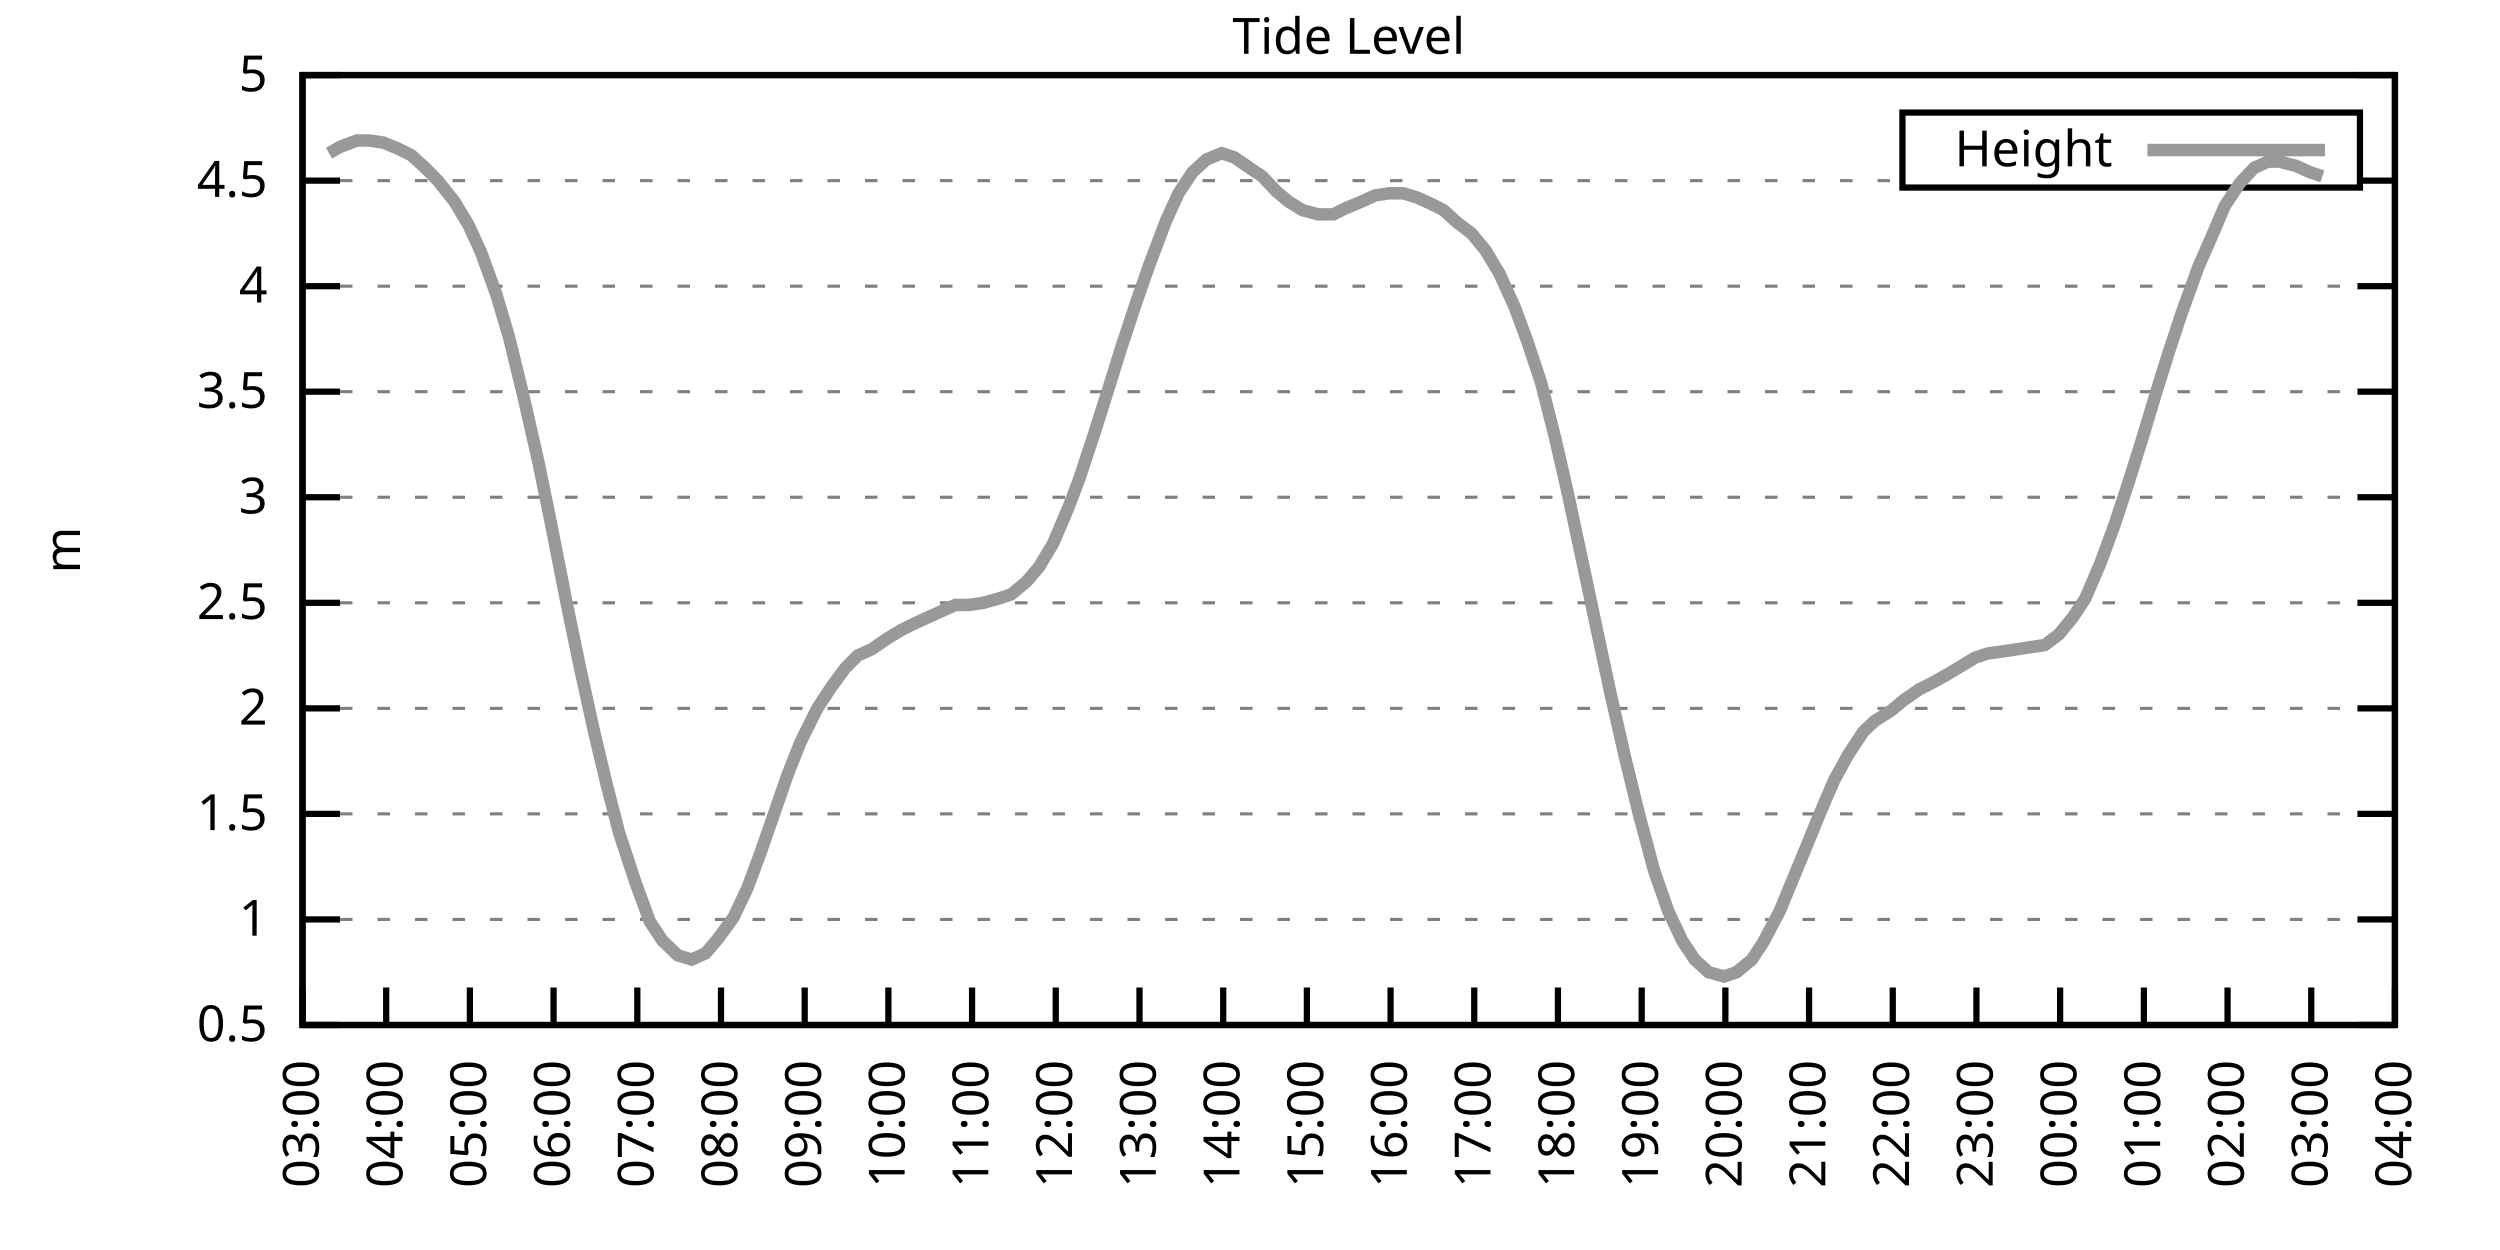
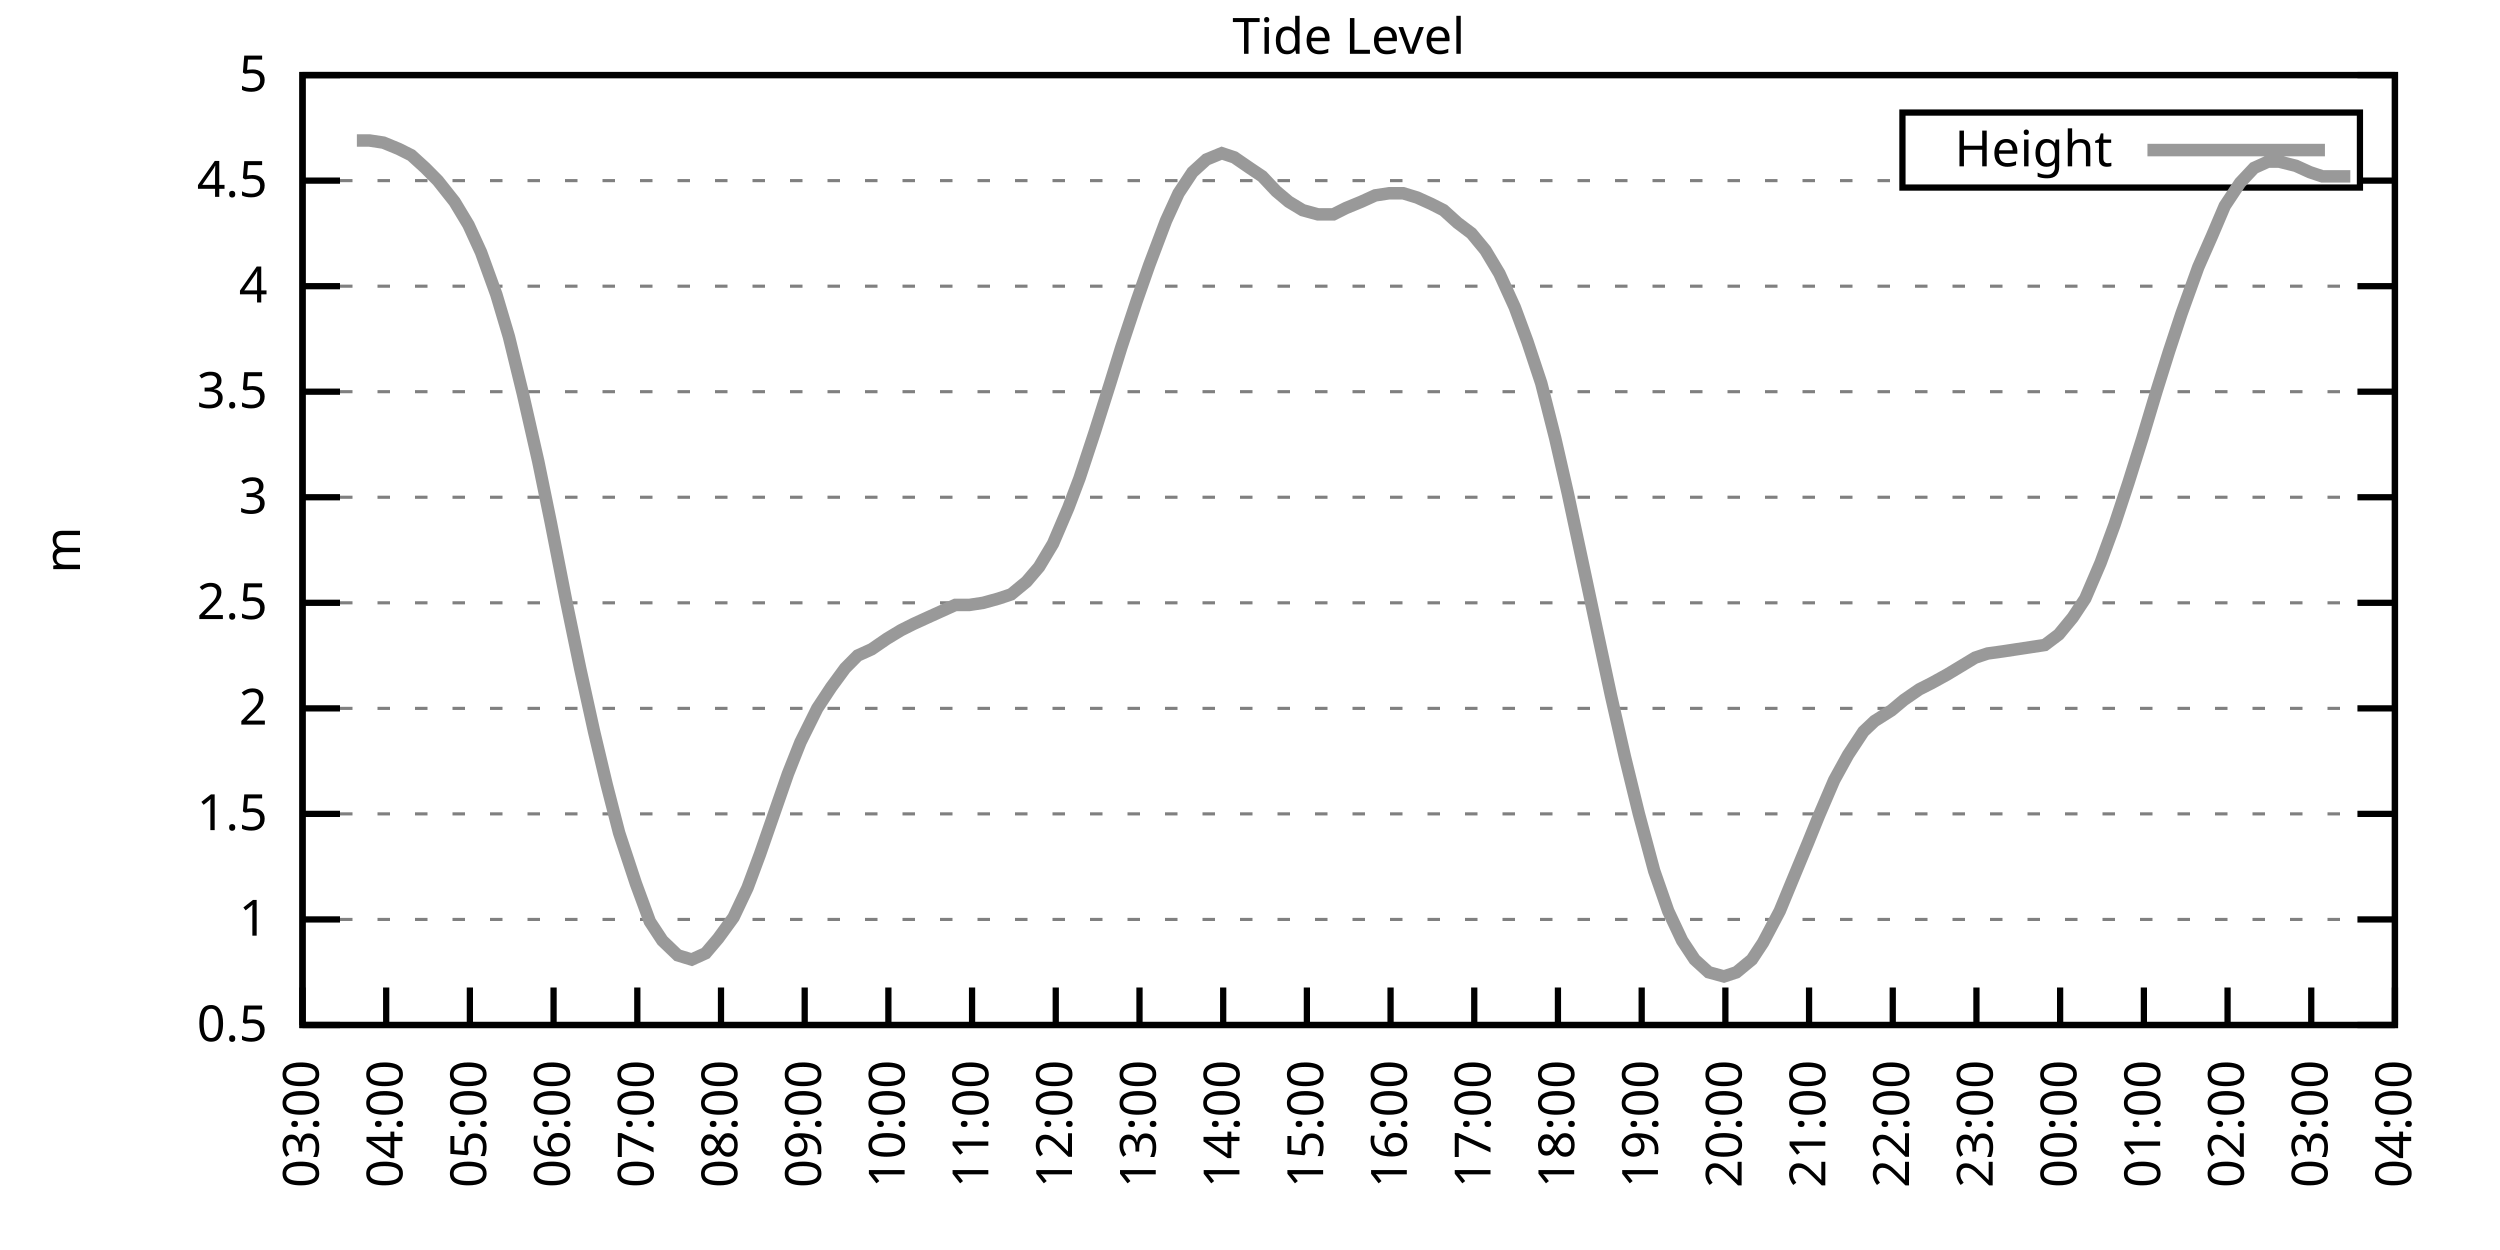
<svg xmlns="http://www.w3.org/2000/svg" xmlns:xlink="http://www.w3.org/1999/xlink" width="400" height="200" viewBox="0 0 400 200">
  <g id="gnuplot_canvas">
    <rect x="0" y="0" width="400" height="200" fill="none" />
    <defs>
      <circle id="gpDot" r="0.5" stroke-width="0.5" stroke="currentColor" />
      <path id="gpPt0" stroke-width="0.333" stroke="currentColor" d="M-1,0 h2 M0,-1 v2" />
      <path id="gpPt1" stroke-width="0.333" stroke="currentColor" d="M-1,-1 L1,1 M1,-1 L-1,1" />
      <path id="gpPt2" stroke-width="0.333" stroke="currentColor" d="M-1,0 L1,0 M0,-1 L0,1 M-1,-1 L1,1 M-1,1 L1,-1" />
      <rect id="gpPt3" stroke-width="0.333" stroke="currentColor" x="-1" y="-1" width="2" height="2" />
      <rect id="gpPt4" stroke-width="0.333" stroke="currentColor" fill="currentColor" x="-1" y="-1" width="2" height="2" />
      <circle id="gpPt5" stroke-width="0.333" stroke="currentColor" cx="0" cy="0" r="1" />
      <use xlink:href="#gpPt5" id="gpPt6" fill="currentColor" stroke="none" />
      <path id="gpPt7" stroke-width="0.333" stroke="currentColor" d="M0,-1.33 L-1.33,0.67 L1.33,0.67 z" />
      <use xlink:href="#gpPt7" id="gpPt8" fill="currentColor" stroke="none" />
      <use xlink:href="#gpPt7" id="gpPt9" stroke="currentColor" transform="rotate(180)" />
      <use xlink:href="#gpPt9" id="gpPt10" fill="currentColor" stroke="none" />
      <use xlink:href="#gpPt3" id="gpPt11" stroke="currentColor" transform="rotate(45)" />
      <use xlink:href="#gpPt11" id="gpPt12" fill="currentColor" stroke="none" />
      <path id="gpPt13" stroke-width="0.333" stroke="currentColor" d="M0,1.330 L1.265,0.411 L0.782,-1.067 L-0.782,-1.076 L-1.265,0.411 z" />
      <use xlink:href="#gpPt13" id="gpPt14" fill="currentColor" stroke="none" />
      <filter id="textbox" filterUnits="objectBoundingBox" x="0" y="0" height="1" width="1">
        <feFlood flood-color="white" flood-opacity="1" result="bgnd" />
        <feComposite in="SourceGraphic" in2="bgnd" operator="atop" />
      </filter>
      <filter id="greybox" filterUnits="objectBoundingBox" x="0" y="0" height="1" width="1">
        <feFlood flood-color="lightgrey" flood-opacity="1" result="grey" />
        <feComposite in="SourceGraphic" in2="grey" operator="atop" />
      </filter>
    </defs>
    <g fill="none" color="white" stroke="currentColor" stroke-width="1.00" stroke-linecap="butt" stroke-linejoin="miter">
</g>
    <g fill="none" color="black" stroke="currentColor" stroke-width="1.00" stroke-linecap="butt" stroke-linejoin="miter">
      <g stroke="none" shape-rendering="crispEdges">
        <polygon fill="rgb(255, 255, 255)" points="48.40,164.00 383.18,164.00 383.18,12.02 48.40,12.02 " />
      </g>
    </g>
    <g fill="none" color="black" stroke="currentColor" stroke-width="1.00" stroke-linecap="butt" stroke-linejoin="miter">
</g>
    <g fill="none" color="black" stroke="black" stroke-width="0.50" stroke-linecap="butt" stroke-linejoin="miter">
</g>
    <g fill="none" color="gray" stroke="currentColor" stroke-width="0.50" stroke-linecap="butt" stroke-linejoin="miter">
      <path stroke="gray" stroke-dasharray="2,4" class="gridline" d="M48.40,164.00 L383.19,164.00  " />
    </g>
    <g fill="none" color="gray" stroke="gray" stroke-width="1.00" stroke-linecap="butt" stroke-linejoin="miter">
</g>
    <g fill="none" color="black" stroke="currentColor" stroke-width="1.00" stroke-linecap="butt" stroke-linejoin="miter">
      <path stroke="black" d="M48.40,164.00 L54.40,164.00 M383.19,164.00 L377.19,164.00  " />
      <g transform="translate(42.80,166.60)" stroke="none" fill="black" font-family="Sans" font-size="8.00" text-anchor="end">
        <text>
          <tspan font-family="Sans"> 0.5</tspan>
        </text>
      </g>
    </g>
    <g fill="none" color="black" stroke="currentColor" stroke-width="1.00" stroke-linecap="butt" stroke-linejoin="miter">
</g>
    <g fill="none" color="black" stroke="black" stroke-width="0.50" stroke-linecap="butt" stroke-linejoin="miter">
</g>
    <g fill="none" color="gray" stroke="currentColor" stroke-width="0.50" stroke-linecap="butt" stroke-linejoin="miter">
      <path stroke="gray" stroke-dasharray="2,4" class="gridline" d="M48.40,147.11 L383.19,147.11  " />
    </g>
    <g fill="none" color="gray" stroke="gray" stroke-width="1.00" stroke-linecap="butt" stroke-linejoin="miter">
</g>
    <g fill="none" color="black" stroke="currentColor" stroke-width="1.00" stroke-linecap="butt" stroke-linejoin="miter">
      <path stroke="black" d="M48.40,147.11 L54.40,147.11 M383.19,147.11 L377.19,147.11  " />
      <g transform="translate(42.80,149.71)" stroke="none" fill="black" font-family="Sans" font-size="8.00" text-anchor="end">
        <text>
          <tspan font-family="Sans"> 1</tspan>
        </text>
      </g>
    </g>
    <g fill="none" color="black" stroke="currentColor" stroke-width="1.00" stroke-linecap="butt" stroke-linejoin="miter">
</g>
    <g fill="none" color="black" stroke="black" stroke-width="0.50" stroke-linecap="butt" stroke-linejoin="miter">
</g>
    <g fill="none" color="gray" stroke="currentColor" stroke-width="0.50" stroke-linecap="butt" stroke-linejoin="miter">
      <path stroke="gray" stroke-dasharray="2,4" class="gridline" d="M48.40,130.22 L383.19,130.22  " />
    </g>
    <g fill="none" color="gray" stroke="gray" stroke-width="1.00" stroke-linecap="butt" stroke-linejoin="miter">
</g>
    <g fill="none" color="black" stroke="currentColor" stroke-width="1.00" stroke-linecap="butt" stroke-linejoin="miter">
      <path stroke="black" d="M48.40,130.22 L54.40,130.22 M383.19,130.22 L377.19,130.22  " />
      <g transform="translate(42.80,132.82)" stroke="none" fill="black" font-family="Sans" font-size="8.00" text-anchor="end">
        <text>
          <tspan font-family="Sans"> 1.5</tspan>
        </text>
      </g>
    </g>
    <g fill="none" color="black" stroke="currentColor" stroke-width="1.00" stroke-linecap="butt" stroke-linejoin="miter">
</g>
    <g fill="none" color="black" stroke="black" stroke-width="0.50" stroke-linecap="butt" stroke-linejoin="miter">
</g>
    <g fill="none" color="gray" stroke="currentColor" stroke-width="0.50" stroke-linecap="butt" stroke-linejoin="miter">
      <path stroke="gray" stroke-dasharray="2,4" class="gridline" d="M48.40,113.34 L383.19,113.34  " />
    </g>
    <g fill="none" color="gray" stroke="gray" stroke-width="1.00" stroke-linecap="butt" stroke-linejoin="miter">
</g>
    <g fill="none" color="black" stroke="currentColor" stroke-width="1.00" stroke-linecap="butt" stroke-linejoin="miter">
      <path stroke="black" d="M48.40,113.34 L54.40,113.34 M383.19,113.34 L377.19,113.34  " />
      <g transform="translate(42.80,115.94)" stroke="none" fill="black" font-family="Sans" font-size="8.00" text-anchor="end">
        <text>
          <tspan font-family="Sans"> 2</tspan>
        </text>
      </g>
    </g>
    <g fill="none" color="black" stroke="currentColor" stroke-width="1.00" stroke-linecap="butt" stroke-linejoin="miter">
</g>
    <g fill="none" color="black" stroke="black" stroke-width="0.50" stroke-linecap="butt" stroke-linejoin="miter">
</g>
    <g fill="none" color="gray" stroke="currentColor" stroke-width="0.50" stroke-linecap="butt" stroke-linejoin="miter">
      <path stroke="gray" stroke-dasharray="2,4" class="gridline" d="M48.40,96.45 L383.19,96.45  " />
    </g>
    <g fill="none" color="gray" stroke="gray" stroke-width="1.00" stroke-linecap="butt" stroke-linejoin="miter">
</g>
    <g fill="none" color="black" stroke="currentColor" stroke-width="1.00" stroke-linecap="butt" stroke-linejoin="miter">
      <path stroke="black" d="M48.40,96.45 L54.40,96.45 M383.19,96.45 L377.19,96.45  " />
      <g transform="translate(42.80,99.05)" stroke="none" fill="black" font-family="Sans" font-size="8.00" text-anchor="end">
        <text>
          <tspan font-family="Sans"> 2.5</tspan>
        </text>
      </g>
    </g>
    <g fill="none" color="black" stroke="currentColor" stroke-width="1.00" stroke-linecap="butt" stroke-linejoin="miter">
</g>
    <g fill="none" color="black" stroke="black" stroke-width="0.50" stroke-linecap="butt" stroke-linejoin="miter">
</g>
    <g fill="none" color="gray" stroke="currentColor" stroke-width="0.50" stroke-linecap="butt" stroke-linejoin="miter">
      <path stroke="gray" stroke-dasharray="2,4" class="gridline" d="M48.40,79.56 L383.19,79.56  " />
    </g>
    <g fill="none" color="gray" stroke="gray" stroke-width="1.00" stroke-linecap="butt" stroke-linejoin="miter">
</g>
    <g fill="none" color="black" stroke="currentColor" stroke-width="1.00" stroke-linecap="butt" stroke-linejoin="miter">
      <path stroke="black" d="M48.40,79.56 L54.40,79.56 M383.19,79.56 L377.19,79.56  " />
      <g transform="translate(42.80,82.16)" stroke="none" fill="black" font-family="Sans" font-size="8.00" text-anchor="end">
        <text>
          <tspan font-family="Sans"> 3</tspan>
        </text>
      </g>
    </g>
    <g fill="none" color="black" stroke="currentColor" stroke-width="1.00" stroke-linecap="butt" stroke-linejoin="miter">
</g>
    <g fill="none" color="black" stroke="black" stroke-width="0.50" stroke-linecap="butt" stroke-linejoin="miter">
</g>
    <g fill="none" color="gray" stroke="currentColor" stroke-width="0.50" stroke-linecap="butt" stroke-linejoin="miter">
      <path stroke="gray" stroke-dasharray="2,4" class="gridline" d="M48.40,62.67 L383.19,62.67  " />
    </g>
    <g fill="none" color="gray" stroke="gray" stroke-width="1.00" stroke-linecap="butt" stroke-linejoin="miter">
</g>
    <g fill="none" color="black" stroke="currentColor" stroke-width="1.00" stroke-linecap="butt" stroke-linejoin="miter">
      <path stroke="black" d="M48.40,62.67 L54.40,62.67 M383.19,62.67 L377.19,62.67  " />
      <g transform="translate(42.80,65.27)" stroke="none" fill="black" font-family="Sans" font-size="8.00" text-anchor="end">
        <text>
          <tspan font-family="Sans"> 3.5</tspan>
        </text>
      </g>
    </g>
    <g fill="none" color="black" stroke="currentColor" stroke-width="1.00" stroke-linecap="butt" stroke-linejoin="miter">
</g>
    <g fill="none" color="black" stroke="black" stroke-width="0.50" stroke-linecap="butt" stroke-linejoin="miter">
</g>
    <g fill="none" color="gray" stroke="currentColor" stroke-width="0.50" stroke-linecap="butt" stroke-linejoin="miter">
      <path stroke="gray" stroke-dasharray="2,4" class="gridline" d="M48.40,45.79 L383.19,45.79  " />
    </g>
    <g fill="none" color="gray" stroke="gray" stroke-width="1.00" stroke-linecap="butt" stroke-linejoin="miter">
</g>
    <g fill="none" color="black" stroke="currentColor" stroke-width="1.00" stroke-linecap="butt" stroke-linejoin="miter">
      <path stroke="black" d="M48.40,45.79 L54.40,45.79 M383.19,45.79 L377.19,45.79  " />
      <g transform="translate(42.80,48.39)" stroke="none" fill="black" font-family="Sans" font-size="8.00" text-anchor="end">
        <text>
          <tspan font-family="Sans"> 4</tspan>
        </text>
      </g>
    </g>
    <g fill="none" color="black" stroke="currentColor" stroke-width="1.00" stroke-linecap="butt" stroke-linejoin="miter">
</g>
    <g fill="none" color="black" stroke="black" stroke-width="0.50" stroke-linecap="butt" stroke-linejoin="miter">
</g>
    <g fill="none" color="gray" stroke="currentColor" stroke-width="0.50" stroke-linecap="butt" stroke-linejoin="miter">
      <path stroke="gray" stroke-dasharray="2,4" class="gridline" d="M48.40,28.90 L304.39,28.90 M377.59,28.90 L383.19,28.90  " />
    </g>
    <g fill="none" color="gray" stroke="gray" stroke-width="1.00" stroke-linecap="butt" stroke-linejoin="miter">
</g>
    <g fill="none" color="black" stroke="currentColor" stroke-width="1.00" stroke-linecap="butt" stroke-linejoin="miter">
      <path stroke="black" d="M48.40,28.90 L54.40,28.90 M383.19,28.90 L377.19,28.90  " />
      <g transform="translate(42.80,31.50)" stroke="none" fill="black" font-family="Sans" font-size="8.00" text-anchor="end">
        <text>
          <tspan font-family="Sans"> 4.5</tspan>
        </text>
      </g>
    </g>
    <g fill="none" color="black" stroke="currentColor" stroke-width="1.00" stroke-linecap="butt" stroke-linejoin="miter">
</g>
    <g fill="none" color="black" stroke="black" stroke-width="0.50" stroke-linecap="butt" stroke-linejoin="miter">
</g>
    <g fill="none" color="gray" stroke="currentColor" stroke-width="0.50" stroke-linecap="butt" stroke-linejoin="miter">
      <path stroke="gray" stroke-dasharray="2,4" class="gridline" d="M48.40,12.01 L383.19,12.01  " />
    </g>
    <g fill="none" color="gray" stroke="gray" stroke-width="1.00" stroke-linecap="butt" stroke-linejoin="miter">
</g>
    <g fill="none" color="black" stroke="currentColor" stroke-width="1.00" stroke-linecap="butt" stroke-linejoin="miter">
      <path stroke="black" d="M48.40,12.01 L54.40,12.01 M383.19,12.01 L377.19,12.01  " />
      <g transform="translate(42.80,14.61)" stroke="none" fill="black" font-family="Sans" font-size="8.00" text-anchor="end">
        <text>
          <tspan font-family="Sans"> 5</tspan>
        </text>
      </g>
    </g>
    <g fill="none" color="black" stroke="currentColor" stroke-width="1.00" stroke-linecap="butt" stroke-linejoin="miter">
      <path stroke="black" d="M48.40,164.00 L48.40,158.00  " />
      <g transform="translate(51.00,169.60) rotate(270.00)" stroke="none" fill="black" font-family="Sans" font-size="8.00" text-anchor="end">
        <text>
          <tspan font-family="Sans">03:00</tspan>
        </text>
      </g>
    </g>
    <g fill="none" color="black" stroke="currentColor" stroke-width="1.00" stroke-linecap="butt" stroke-linejoin="miter">
      <path stroke="black" d="M61.79,164.00 L61.79,158.00  " />
      <g transform="translate(64.39,169.60) rotate(270.00)" stroke="none" fill="black" font-family="Sans" font-size="8.00" text-anchor="end">
        <text>
          <tspan font-family="Sans">04:00</tspan>
        </text>
      </g>
    </g>
    <g fill="none" color="black" stroke="currentColor" stroke-width="1.00" stroke-linecap="butt" stroke-linejoin="miter">
      <path stroke="black" d="M75.18,164.00 L75.18,158.00  " />
      <g transform="translate(77.78,169.60) rotate(270.00)" stroke="none" fill="black" font-family="Sans" font-size="8.00" text-anchor="end">
        <text>
          <tspan font-family="Sans">05:00</tspan>
        </text>
      </g>
    </g>
    <g fill="none" color="black" stroke="currentColor" stroke-width="1.00" stroke-linecap="butt" stroke-linejoin="miter">
      <path stroke="black" d="M88.57,164.00 L88.57,158.00  " />
      <g transform="translate(91.17,169.60) rotate(270.00)" stroke="none" fill="black" font-family="Sans" font-size="8.00" text-anchor="end">
        <text>
          <tspan font-family="Sans">06:00</tspan>
        </text>
      </g>
    </g>
    <g fill="none" color="black" stroke="currentColor" stroke-width="1.00" stroke-linecap="butt" stroke-linejoin="miter">
      <path stroke="black" d="M101.97,164.00 L101.97,158.00  " />
      <g transform="translate(104.57,169.60) rotate(270.00)" stroke="none" fill="black" font-family="Sans" font-size="8.00" text-anchor="end">
        <text>
          <tspan font-family="Sans">07:00</tspan>
        </text>
      </g>
    </g>
    <g fill="none" color="black" stroke="currentColor" stroke-width="1.00" stroke-linecap="butt" stroke-linejoin="miter">
      <path stroke="black" d="M115.36,164.00 L115.36,158.00  " />
      <g transform="translate(117.96,169.60) rotate(270.00)" stroke="none" fill="black" font-family="Sans" font-size="8.00" text-anchor="end">
        <text>
          <tspan font-family="Sans">08:00</tspan>
        </text>
      </g>
    </g>
    <g fill="none" color="black" stroke="currentColor" stroke-width="1.00" stroke-linecap="butt" stroke-linejoin="miter">
      <path stroke="black" d="M128.75,164.00 L128.75,158.00  " />
      <g transform="translate(131.35,169.60) rotate(270.00)" stroke="none" fill="black" font-family="Sans" font-size="8.00" text-anchor="end">
        <text>
          <tspan font-family="Sans">09:00</tspan>
        </text>
      </g>
    </g>
    <g fill="none" color="black" stroke="currentColor" stroke-width="1.00" stroke-linecap="butt" stroke-linejoin="miter">
      <path stroke="black" d="M142.14,164.00 L142.14,158.00  " />
      <g transform="translate(144.74,169.60) rotate(270.00)" stroke="none" fill="black" font-family="Sans" font-size="8.00" text-anchor="end">
        <text>
          <tspan font-family="Sans">10:00</tspan>
        </text>
      </g>
    </g>
    <g fill="none" color="black" stroke="currentColor" stroke-width="1.00" stroke-linecap="butt" stroke-linejoin="miter">
      <path stroke="black" d="M155.53,164.00 L155.53,158.00  " />
      <g transform="translate(158.13,169.60) rotate(270.00)" stroke="none" fill="black" font-family="Sans" font-size="8.00" text-anchor="end">
        <text>
          <tspan font-family="Sans">11:00</tspan>
        </text>
      </g>
    </g>
    <g fill="none" color="black" stroke="currentColor" stroke-width="1.00" stroke-linecap="butt" stroke-linejoin="miter">
      <path stroke="black" d="M168.92,164.00 L168.92,158.00  " />
      <g transform="translate(171.52,169.60) rotate(270.00)" stroke="none" fill="black" font-family="Sans" font-size="8.00" text-anchor="end">
        <text>
          <tspan font-family="Sans">12:00</tspan>
        </text>
      </g>
    </g>
    <g fill="none" color="black" stroke="currentColor" stroke-width="1.00" stroke-linecap="butt" stroke-linejoin="miter">
      <path stroke="black" d="M182.32,164.00 L182.32,158.00  " />
      <g transform="translate(184.92,169.60) rotate(270.00)" stroke="none" fill="black" font-family="Sans" font-size="8.00" text-anchor="end">
        <text>
          <tspan font-family="Sans">13:00</tspan>
        </text>
      </g>
    </g>
    <g fill="none" color="black" stroke="currentColor" stroke-width="1.00" stroke-linecap="butt" stroke-linejoin="miter">
      <path stroke="black" d="M195.71,164.00 L195.71,158.00  " />
      <g transform="translate(198.31,169.60) rotate(270.00)" stroke="none" fill="black" font-family="Sans" font-size="8.00" text-anchor="end">
        <text>
          <tspan font-family="Sans">14:00</tspan>
        </text>
      </g>
    </g>
    <g fill="none" color="black" stroke="currentColor" stroke-width="1.00" stroke-linecap="butt" stroke-linejoin="miter">
      <path stroke="black" d="M209.10,164.00 L209.10,158.00  " />
      <g transform="translate(211.70,169.60) rotate(270.00)" stroke="none" fill="black" font-family="Sans" font-size="8.00" text-anchor="end">
        <text>
          <tspan font-family="Sans">15:00</tspan>
        </text>
      </g>
    </g>
    <g fill="none" color="black" stroke="currentColor" stroke-width="1.00" stroke-linecap="butt" stroke-linejoin="miter">
      <path stroke="black" d="M222.49,164.00 L222.49,158.00  " />
      <g transform="translate(225.09,169.60) rotate(270.00)" stroke="none" fill="black" font-family="Sans" font-size="8.00" text-anchor="end">
        <text>
          <tspan font-family="Sans">16:00</tspan>
        </text>
      </g>
    </g>
    <g fill="none" color="black" stroke="currentColor" stroke-width="1.00" stroke-linecap="butt" stroke-linejoin="miter">
      <path stroke="black" d="M235.88,164.00 L235.88,158.00  " />
      <g transform="translate(238.48,169.60) rotate(270.00)" stroke="none" fill="black" font-family="Sans" font-size="8.00" text-anchor="end">
        <text>
          <tspan font-family="Sans">17:00</tspan>
        </text>
      </g>
    </g>
    <g fill="none" color="black" stroke="currentColor" stroke-width="1.00" stroke-linecap="butt" stroke-linejoin="miter">
      <path stroke="black" d="M249.27,164.00 L249.27,158.00  " />
      <g transform="translate(251.87,169.60) rotate(270.00)" stroke="none" fill="black" font-family="Sans" font-size="8.00" text-anchor="end">
        <text>
          <tspan font-family="Sans">18:00</tspan>
        </text>
      </g>
    </g>
    <g fill="none" color="black" stroke="currentColor" stroke-width="1.00" stroke-linecap="butt" stroke-linejoin="miter">
      <path stroke="black" d="M262.67,164.00 L262.67,158.00  " />
      <g transform="translate(265.27,169.60) rotate(270.00)" stroke="none" fill="black" font-family="Sans" font-size="8.00" text-anchor="end">
        <text>
          <tspan font-family="Sans">19:00</tspan>
        </text>
      </g>
    </g>
    <g fill="none" color="black" stroke="currentColor" stroke-width="1.00" stroke-linecap="butt" stroke-linejoin="miter">
      <path stroke="black" d="M276.06,164.00 L276.06,158.00  " />
      <g transform="translate(278.66,169.60) rotate(270.00)" stroke="none" fill="black" font-family="Sans" font-size="8.00" text-anchor="end">
        <text>
          <tspan font-family="Sans">20:00</tspan>
        </text>
      </g>
    </g>
    <g fill="none" color="black" stroke="currentColor" stroke-width="1.00" stroke-linecap="butt" stroke-linejoin="miter">
      <path stroke="black" d="M289.45,164.00 L289.45,158.00  " />
      <g transform="translate(292.05,169.60) rotate(270.00)" stroke="none" fill="black" font-family="Sans" font-size="8.00" text-anchor="end">
        <text>
          <tspan font-family="Sans">21:00</tspan>
        </text>
      </g>
    </g>
    <g fill="none" color="black" stroke="currentColor" stroke-width="1.00" stroke-linecap="butt" stroke-linejoin="miter">
      <path stroke="black" d="M302.84,164.00 L302.84,158.00  " />
      <g transform="translate(305.44,169.60) rotate(270.00)" stroke="none" fill="black" font-family="Sans" font-size="8.00" text-anchor="end">
        <text>
          <tspan font-family="Sans">22:00</tspan>
        </text>
      </g>
    </g>
    <g fill="none" color="black" stroke="currentColor" stroke-width="1.00" stroke-linecap="butt" stroke-linejoin="miter">
      <path stroke="black" d="M316.23,164.00 L316.23,158.00  " />
      <g transform="translate(318.83,169.60) rotate(270.00)" stroke="none" fill="black" font-family="Sans" font-size="8.00" text-anchor="end">
        <text>
          <tspan font-family="Sans">23:00</tspan>
        </text>
      </g>
    </g>
    <g fill="none" color="black" stroke="currentColor" stroke-width="1.00" stroke-linecap="butt" stroke-linejoin="miter">
      <path stroke="black" d="M329.62,164.00 L329.62,158.00  " />
      <g transform="translate(332.22,169.60) rotate(270.00)" stroke="none" fill="black" font-family="Sans" font-size="8.00" text-anchor="end">
        <text>
          <tspan font-family="Sans">00:00</tspan>
        </text>
      </g>
    </g>
    <g fill="none" color="black" stroke="currentColor" stroke-width="1.00" stroke-linecap="butt" stroke-linejoin="miter">
      <path stroke="black" d="M343.02,164.00 L343.02,158.00  " />
      <g transform="translate(345.62,169.60) rotate(270.00)" stroke="none" fill="black" font-family="Sans" font-size="8.00" text-anchor="end">
        <text>
          <tspan font-family="Sans">01:00</tspan>
        </text>
      </g>
    </g>
    <g fill="none" color="black" stroke="currentColor" stroke-width="1.00" stroke-linecap="butt" stroke-linejoin="miter">
      <path stroke="black" d="M356.41,164.00 L356.41,158.00  " />
      <g transform="translate(359.01,169.60) rotate(270.00)" stroke="none" fill="black" font-family="Sans" font-size="8.00" text-anchor="end">
        <text>
          <tspan font-family="Sans">02:00</tspan>
        </text>
      </g>
    </g>
    <g fill="none" color="black" stroke="currentColor" stroke-width="1.00" stroke-linecap="butt" stroke-linejoin="miter">
      <path stroke="black" d="M369.80,164.00 L369.80,158.00  " />
      <g transform="translate(372.40,169.60) rotate(270.00)" stroke="none" fill="black" font-family="Sans" font-size="8.00" text-anchor="end">
        <text>
          <tspan font-family="Sans">03:00</tspan>
        </text>
      </g>
    </g>
    <g fill="none" color="black" stroke="currentColor" stroke-width="1.00" stroke-linecap="butt" stroke-linejoin="miter">
      <path stroke="black" d="M383.19,164.00 L383.19,158.00  " />
      <g transform="translate(385.79,169.60) rotate(270.00)" stroke="none" fill="black" font-family="Sans" font-size="8.00" text-anchor="end">
        <text>
          <tspan font-family="Sans">04:00</tspan>
        </text>
      </g>
    </g>
    <g fill="none" color="black" stroke="currentColor" stroke-width="1.00" stroke-linecap="butt" stroke-linejoin="miter">
</g>
    <g fill="none" color="black" stroke="currentColor" stroke-width="1.00" stroke-linecap="butt" stroke-linejoin="miter">
      <path stroke="black" d="M48.40,12.01 L48.40,164.00 L383.19,164.00 L383.19,12.01 L48.40,12.01 Z  " />
    </g>
    <g fill="none" color="black" stroke="currentColor" stroke-width="1.00" stroke-linecap="butt" stroke-linejoin="miter">
</g>
    <g fill="none" color="black" stroke="currentColor" stroke-width="1.00" stroke-linecap="butt" stroke-linejoin="miter">
      <path stroke="black" d="M304.39,30.01 L304.39,18.01 L377.59,18.01 L377.59,30.01 L304.39,30.01 Z  " />
    </g>
    <g id="Tide_level_plot_1">
      <g fill="none" color="white" stroke="black" stroke-width="2.00" stroke-linecap="butt" stroke-linejoin="miter">
</g>
      <g fill="none" color="black" stroke="currentColor" stroke-width="2.00" stroke-linecap="butt" stroke-linejoin="miter">
        <g transform="translate(337.99,26.61)" stroke="none" fill="black" font-family="Sans" font-size="8.00" text-anchor="end">
          <text>
            <tspan font-family="Sans">Height</tspan>
          </text>
        </g>
      </g>
      <g fill="none" color="black" stroke="currentColor" stroke-width="2.00" stroke-linecap="butt" stroke-linejoin="miter">
-         <path stroke="rgb(153, 153, 153)" d="M343.59,24.01 L371.99,24.01 M52.64,24.51 L54.43,23.49 L57.10,22.48 L59.11,22.48 L61.35,22.82 L63.80,23.83   L65.81,24.84 L68.04,26.87 L70.05,28.90 L72.73,32.28 L74.96,35.99 L76.97,40.38 L79.42,47.14 L81.43,53.89   L83.66,63.01 L86.12,73.82 L88.13,83.61 L90.58,96.11 L92.82,106.92 L95.05,117.05 L97.06,125.50 L99.06,133.26   L101.74,141.37 L103.98,147.45 L105.98,150.49 L108.44,152.85 L110.67,153.53 L112.90,152.52 L114.91,150.15 L117.37,146.77   L119.60,142.05 L121.61,136.64 L123.84,130.22 L126.07,123.81 L128.08,118.74 L130.76,113.34 L132.99,109.96 L135.22,106.92   L137.23,104.89 L139.46,103.88 L141.92,102.19 L144.15,100.84 L146.16,99.83 L148.39,98.81 L152.85,96.79 L155.09,96.79   L157.32,96.45 L159.77,95.77 L161.78,95.10 L164.24,93.07 L166.25,90.71 L168.48,86.99 L170.93,81.25 L172.72,76.52   L175.17,69.09 L177.63,61.32 L179.41,55.58 L181.87,48.15 L183.88,42.41 L186.56,35.32 L188.57,30.92 L190.80,27.55   L193.03,25.52 L195.48,24.51 L197.49,25.18 L199.95,26.87 L201.96,28.22 L204.19,30.59 L206.20,32.28 L208.43,33.63   L210.88,34.30 L213.34,34.30 L215.35,33.29 L217.80,32.28 L220.04,31.26 L222.27,30.92 L224.50,30.92 L226.73,31.60   L228.96,32.61 L230.97,33.63 L233.20,35.65 L235.44,37.34 L237.67,40.04 L239.90,43.76 L242.36,49.16 L244.36,54.57   L246.60,61.32 L248.83,70.10 L250.84,78.89 L253.51,91.38 L255.52,100.84 L257.76,111.31 L259.99,121.11 L262.22,130.22   L264.67,139.34 L266.91,145.76 L269.14,150.49 L271.15,153.53 L273.38,155.56 L275.83,156.23 L277.84,155.56 L280.30,153.53   L282.08,150.83 L284.76,145.76 L286.99,140.36 L289.23,134.95 L291.01,130.56 L293.47,124.82 L295.70,120.77 L298.15,117.05   L299.94,115.36 L302.62,113.67 L304.63,111.99 L307.08,110.30 L309.09,109.28 L311.54,107.93 L313.78,106.58 L316.01,105.23   L318.02,104.56 L320.47,104.22 L322.70,103.88 L324.94,103.54 L327.17,103.20 L329.40,101.52 L331.63,98.81 L333.64,95.77   L336.10,90.03 L338.33,83.95 L340.56,77.20 L342.79,70.10 L345.02,62.67 L347.03,56.26 L349.04,50.18 L351.72,42.75   L353.95,37.68 L355.96,32.95 L358.42,29.24 L360.65,26.87 L362.88,25.86 L364.66,25.86 L367.34,26.53 L369.58,27.55   L371.58,28.22  " />
+         <path stroke="rgb(153, 153, 153)" d="M343.59,24.01 L371.99,24.01 M57.10,22.48 L59.11,22.48 L61.35,22.82 L63.80,23.83 L65.81,24.84 L68.04,26.87   L70.05,28.90 L72.73,32.28 L74.96,35.99 L76.97,40.38 L79.42,47.14 L81.43,53.89 L83.66,63.01 L86.12,73.82   L88.13,83.61 L90.58,96.11 L92.82,106.92 L95.05,117.05 L97.06,125.50 L99.06,133.26 L101.74,141.37 L103.98,147.45   L105.98,150.49 L108.44,152.85 L110.67,153.53 L112.90,152.52 L114.91,150.15 L117.37,146.77 L119.60,142.05 L121.61,136.64   L123.84,130.22 L126.07,123.81 L128.08,118.74 L130.76,113.34 L132.99,109.96 L135.22,106.92 L137.23,104.89 L139.46,103.88   L141.92,102.19 L144.15,100.84 L146.16,99.83 L148.39,98.81 L152.85,96.79 L155.09,96.79 L157.32,96.45 L159.77,95.77   L161.78,95.10 L164.24,93.07 L166.25,90.71 L168.48,86.99 L170.93,81.25 L172.72,76.52 L175.17,69.09 L177.63,61.32   L179.41,55.58 L181.87,48.15 L183.88,42.41 L186.56,35.32 L188.57,30.92 L190.80,27.55 L193.03,25.52 L195.48,24.51   L197.49,25.18 L199.95,26.87 L201.96,28.22 L204.19,30.59 L206.20,32.28 L208.43,33.63 L210.88,34.30 L213.34,34.30   L215.35,33.29 L217.80,32.28 L220.04,31.26 L222.27,30.92 L224.50,30.92 L226.73,31.60 L228.96,32.61 L230.97,33.63   L233.20,35.65 L235.44,37.34 L237.67,40.04 L239.90,43.76 L242.36,49.16 L244.36,54.57 L246.60,61.32 L248.83,70.10   L250.84,78.89 L253.51,91.38 L255.52,100.84 L257.76,111.31 L259.99,121.11 L262.22,130.22 L264.67,139.34 L266.91,145.76   L269.14,150.49 L271.15,153.53 L273.38,155.56 L275.83,156.23 L277.84,155.56 L280.30,153.53 L282.08,150.83 L284.76,145.76   L286.99,140.36 L289.23,134.95 L291.01,130.56 L293.47,124.82 L295.70,120.77 L298.15,117.05 L299.94,115.36 L302.62,113.67   L304.63,111.99 L307.08,110.30 L309.09,109.28 L311.54,107.93 L313.78,106.58 L316.01,105.23 L318.02,104.56 L320.47,104.22   L322.70,103.88 L324.94,103.54 L327.17,103.20 L329.40,101.52 L331.63,98.81 L333.64,95.77 L336.10,90.03 L338.33,83.95   L340.56,77.20 L342.79,70.10 L345.02,62.67 L347.03,56.26 L349.04,50.18 L351.72,42.75 L353.95,37.68 L355.96,32.95   L358.42,29.24 L360.65,26.87 L362.88,25.86 L364.66,25.86 L367.34,26.53 L369.58,27.55 L371.58,28.22 L373.82,28.22   L376.05,28.22  " />
      </g>
    </g>
    <g fill="none" color="black" stroke="currentColor" stroke-width="2.00" stroke-linecap="butt" stroke-linejoin="miter">
</g>
    <g fill="none" color="black" stroke="black" stroke-width="1.00" stroke-linecap="butt" stroke-linejoin="miter">
</g>
    <g fill="none" color="black" stroke="currentColor" stroke-width="1.00" stroke-linecap="butt" stroke-linejoin="miter">
      <path stroke="black" d="M48.40,12.01 L48.40,164.00 L383.19,164.00 L383.19,12.01 L48.40,12.01 Z  " />
      <g transform="translate(12.80,88.01) rotate(270.00)" stroke="none" fill="black" font-family="Sans" font-size="8.00" text-anchor="middle">
        <text>
          <tspan font-family="Sans">m</tspan>
        </text>
      </g>
    </g>
    <g fill="none" color="black" stroke="currentColor" stroke-width="1.00" stroke-linecap="butt" stroke-linejoin="miter">
</g>
    <g fill="none" color="black" stroke="currentColor" stroke-width="1.00" stroke-linecap="butt" stroke-linejoin="miter">
      <g transform="translate(215.79,8.61)" stroke="none" fill="black" font-family="Sans" font-size="8.00" text-anchor="middle">
        <text>
          <tspan font-family="Sans">Tide Level</tspan>
        </text>
      </g>
    </g>
    <g fill="none" color="black" stroke="currentColor" stroke-width="1.00" stroke-linecap="butt" stroke-linejoin="miter">
</g>
  </g>
</svg>
